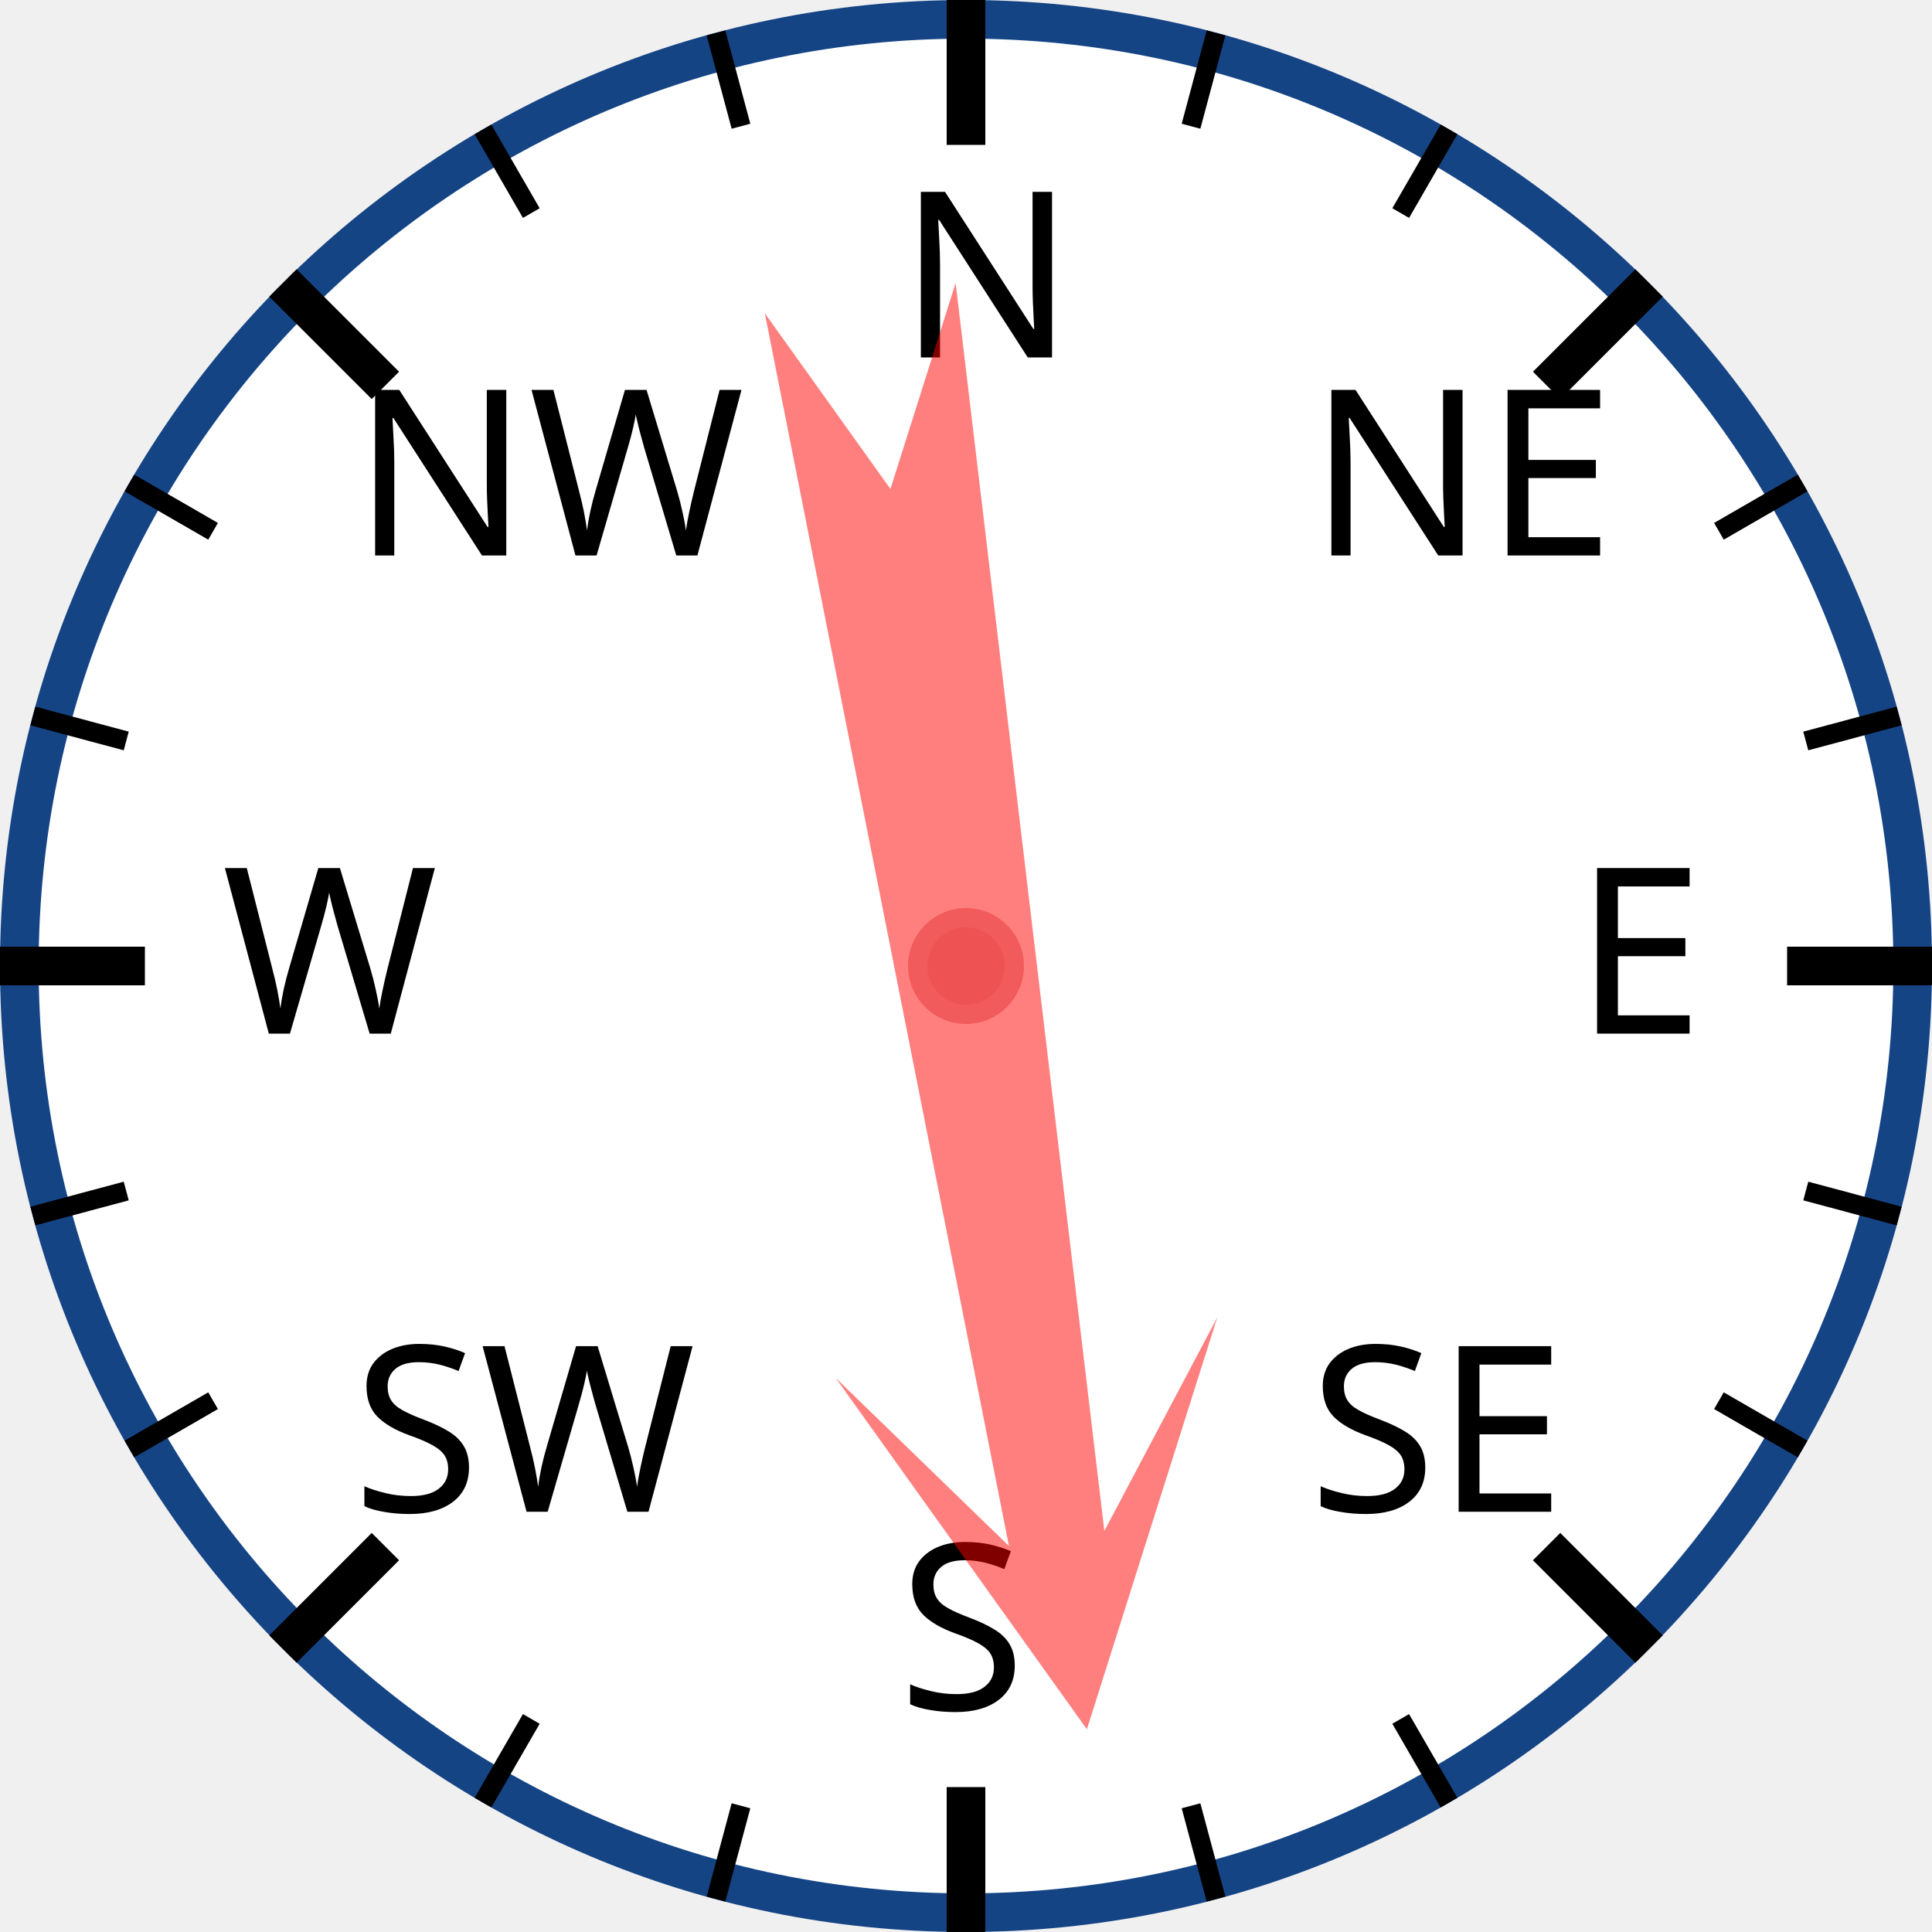
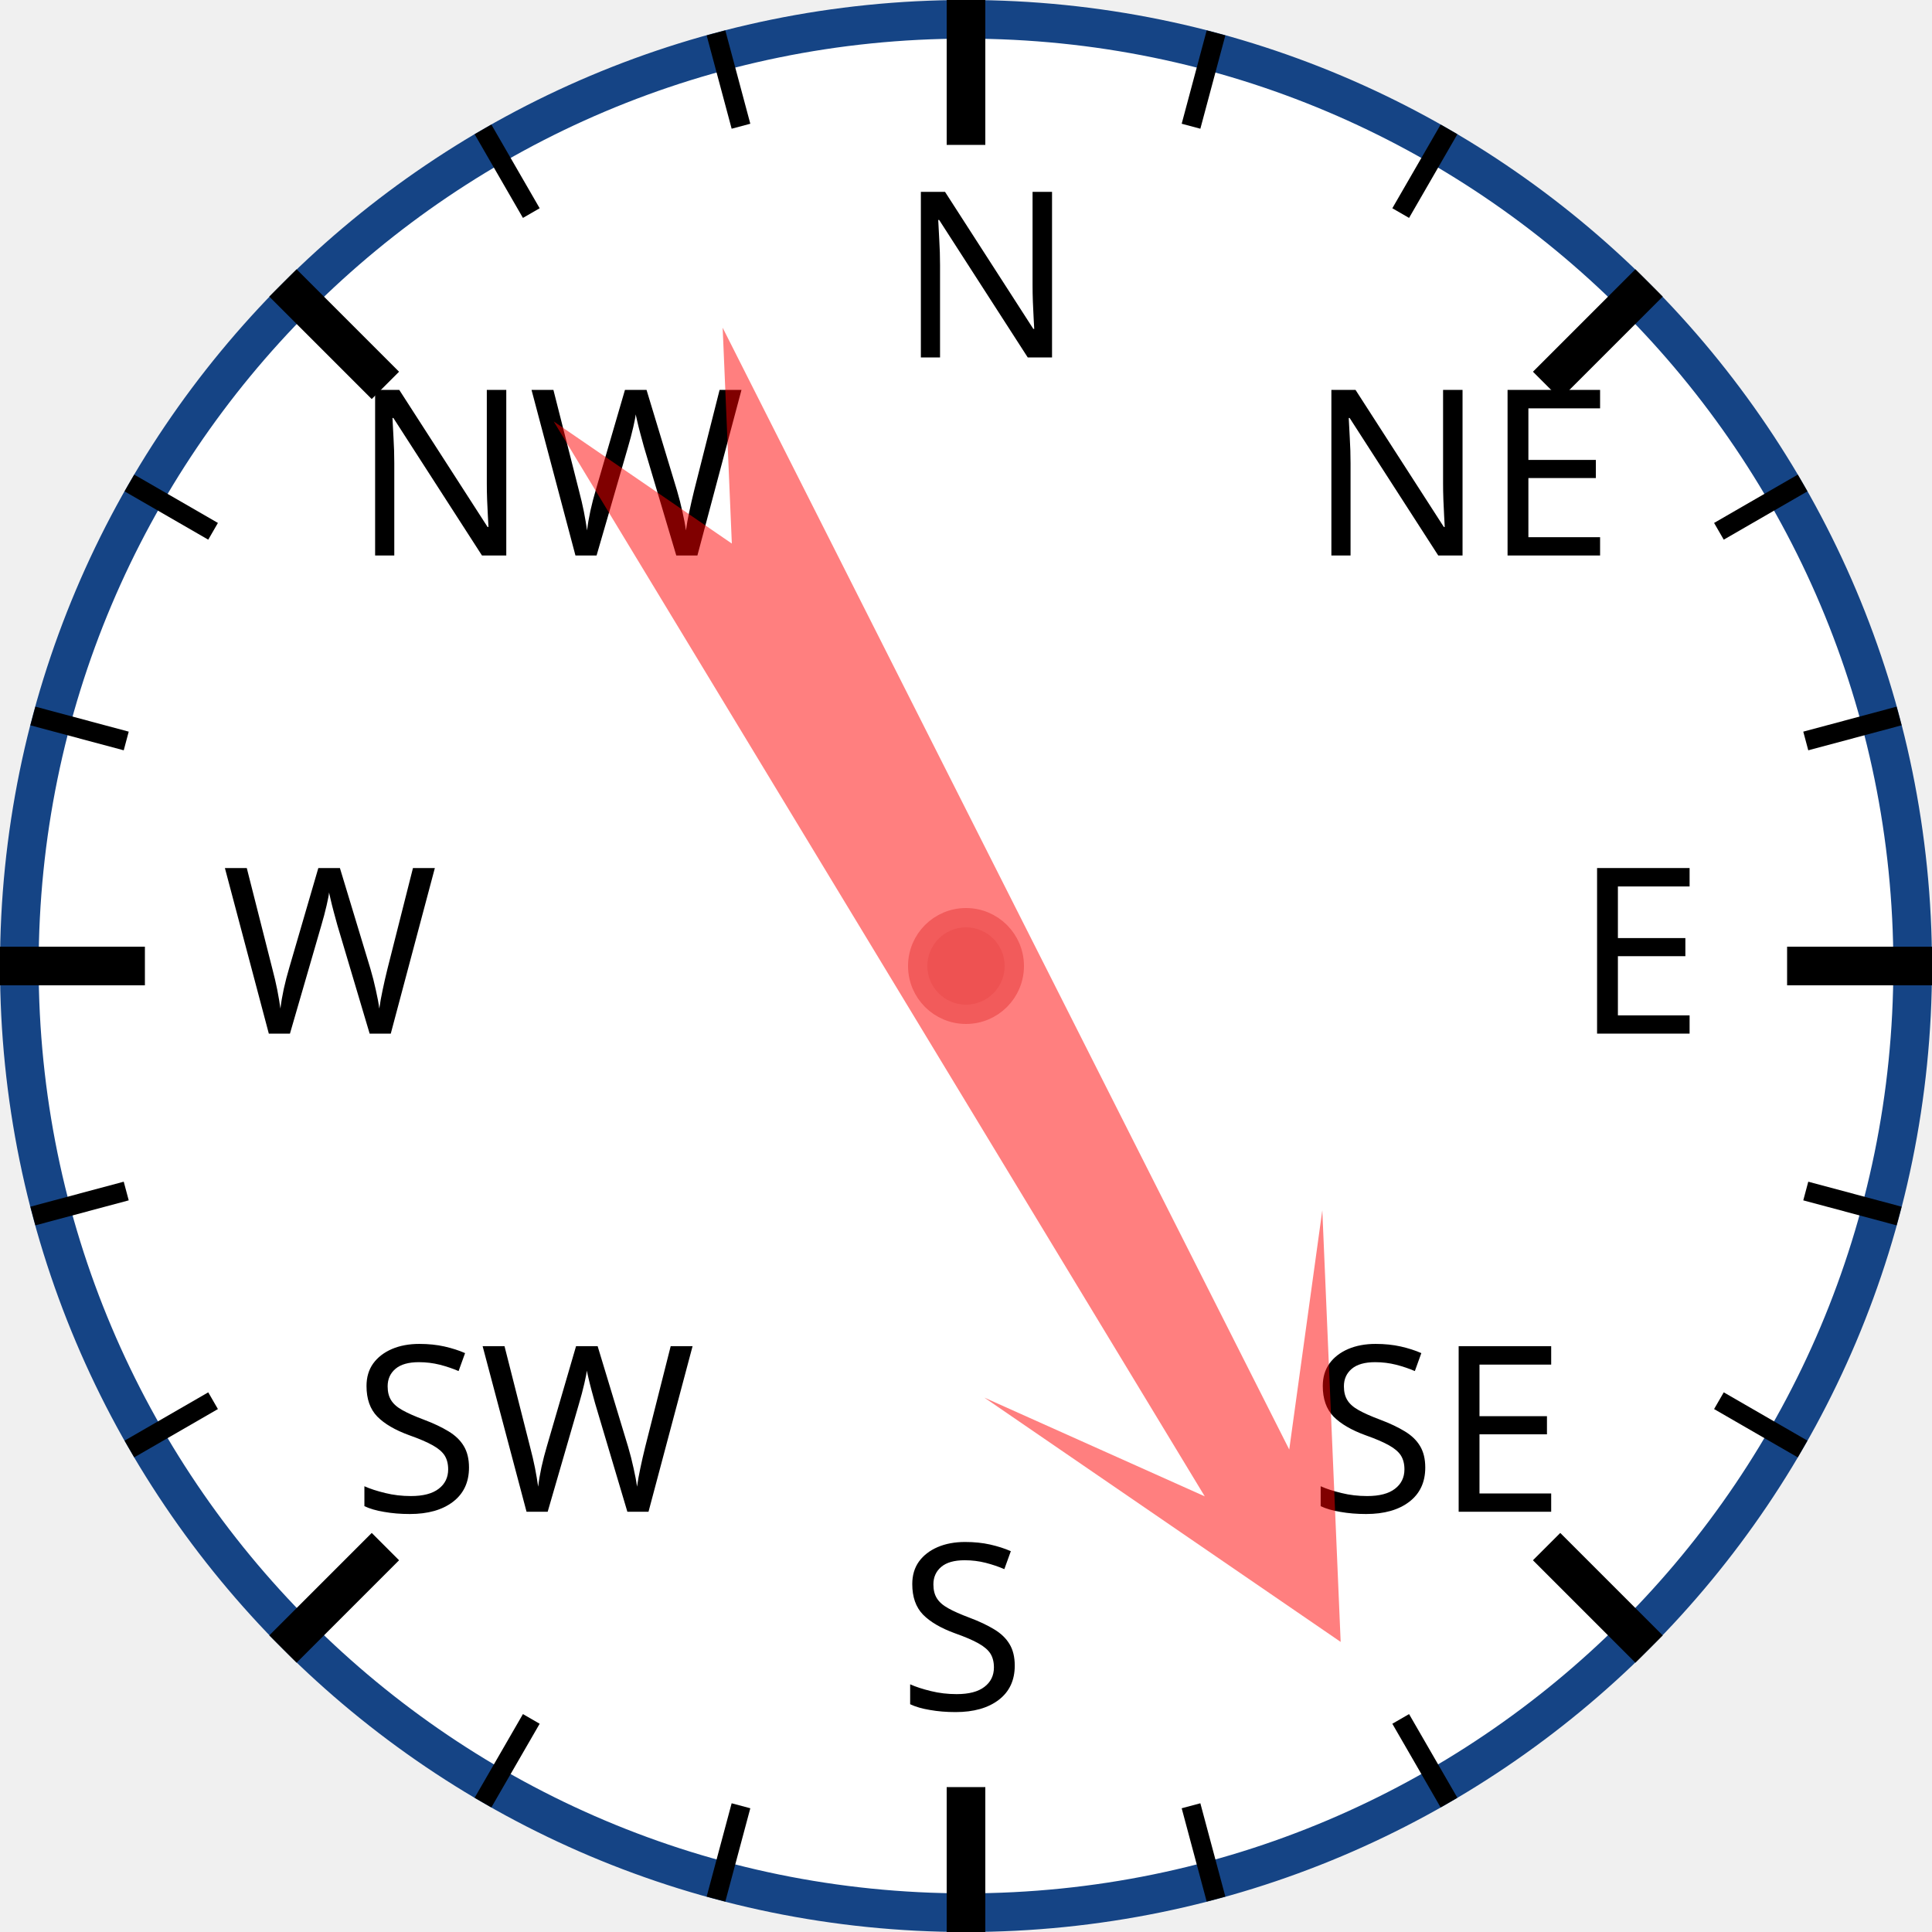
<svg xmlns="http://www.w3.org/2000/svg" width="120px" height="120px" viewBox="0 0 200 200">
  <circle cx="100" cy="100" r="98" style="fill: white; stroke: #154485; stroke-width: 4;" />
  <text x="93.0" y="37.0" style="font-family: sans-serif; font-size: 18pt;">N</text>
  <line x1="100.0" y1="0.0" x2="100.0" y2="15.0" style="stroke: black; stroke-width: 4;" />
  <line x1="74.118" y1="3.407" x2="76.706" y2="13.067" style="stroke: black; stroke-width: 2;" />
  <line x1="50" y1="13.397" x2="55" y2="22.058" style="stroke: black; stroke-width: 2;" />
  <text x="36.503" y="57.503" style="font-family: sans-serif; font-size: 18pt;">NW</text>
  <line x1="29.289" y1="29.289" x2="39.896" y2="39.896" style="stroke: black; stroke-width: 4;" />
  <line x1="13.397" y1="50" x2="22.058" y2="55" style="stroke: black; stroke-width: 2;" />
  <line x1="3.407" y1="74.118" x2="13.067" y2="76.706" style="stroke: black; stroke-width: 2;" />
  <text x="23.0" y="107.0" style="font-family: sans-serif; font-size: 18pt;">W</text>
  <line x1="0.0" y1="100.0" x2="15.0" y2="100.0" style="stroke: black; stroke-width: 4;" />
  <line x1="3.407" y1="125.882" x2="13.067" y2="123.294" style="stroke: black; stroke-width: 2;" />
  <line x1="13.397" y1="150" x2="22.058" y2="145" style="stroke: black; stroke-width: 2;" />
  <text x="36.503" y="156.497" style="font-family: sans-serif; font-size: 18pt;">SW</text>
  <line x1="29.289" y1="170.711" x2="39.896" y2="160.104" style="stroke: black; stroke-width: 4;" />
  <line x1="50" y1="186.603" x2="55" y2="177.942" style="stroke: black; stroke-width: 2;" />
  <line x1="74.118" y1="196.593" x2="76.706" y2="186.933" style="stroke: black; stroke-width: 2;" />
  <text x="93" y="177.0" style="font-family: sans-serif; font-size: 18pt;">S</text>
  <line x1="100" y1="200.0" x2="100" y2="185.0" style="stroke: black; stroke-width: 4;" />
  <line x1="125.882" y1="196.593" x2="123.294" y2="186.933" style="stroke: black; stroke-width: 2;" />
  <line x1="150.0" y1="186.603" x2="145.0" y2="177.942" style="stroke: black; stroke-width: 2;" />
  <text x="135.497" y="156.497" style="font-family: sans-serif; font-size: 18pt;">SE</text>
  <line x1="170.711" y1="170.711" x2="160.104" y2="160.104" style="stroke: black; stroke-width: 4;" />
  <line x1="186.603" y1="150" x2="177.942" y2="145" style="stroke: black; stroke-width: 2;" />
  <line x1="196.593" y1="125.882" x2="186.933" y2="123.294" style="stroke: black; stroke-width: 2;" />
  <text x="163.0" y="107" style="font-family: sans-serif; font-size: 18pt;">E</text>
  <line x1="200.0" y1="100" x2="185.0" y2="100" style="stroke: black; stroke-width: 4;" />
  <line x1="196.593" y1="74.118" x2="186.933" y2="76.706" style="stroke: black; stroke-width: 2;" />
  <line x1="186.603" y1="50" x2="177.942" y2="55" style="stroke: black; stroke-width: 2;" />
  <text x="135.497" y="57.503" style="font-family: sans-serif; font-size: 18pt;">NE</text>
  <line x1="170.711" y1="29.289" x2="160.104" y2="39.896" style="stroke: black; stroke-width: 4;" />
  <line x1="150" y1="13.397" x2="145" y2="22.058" style="stroke: black; stroke-width: 2;" />
  <line x1="125.882" y1="3.407" x2="123.294" y2="13.067" style="stroke: black; stroke-width: 2;" />
-   <polygon points="100 20 120 60 105 40 110 170 100 150 90 170 95 40 80 60" style="fill: red; fill-opacity: 0.5;" transform="rotate(171,100,100)" />
+   <polygon points="100 20 120 60 105 40 110 170 100 150 90 170 95 40 80 60" style="fill: red; fill-opacity: 0.5;" transform="rotate(151,100,100)" />
  <circle cx="100" cy="100" r="5" style="fill: #EE5252; stroke: #F25B5B; stroke-width: 2;" />
</svg>
